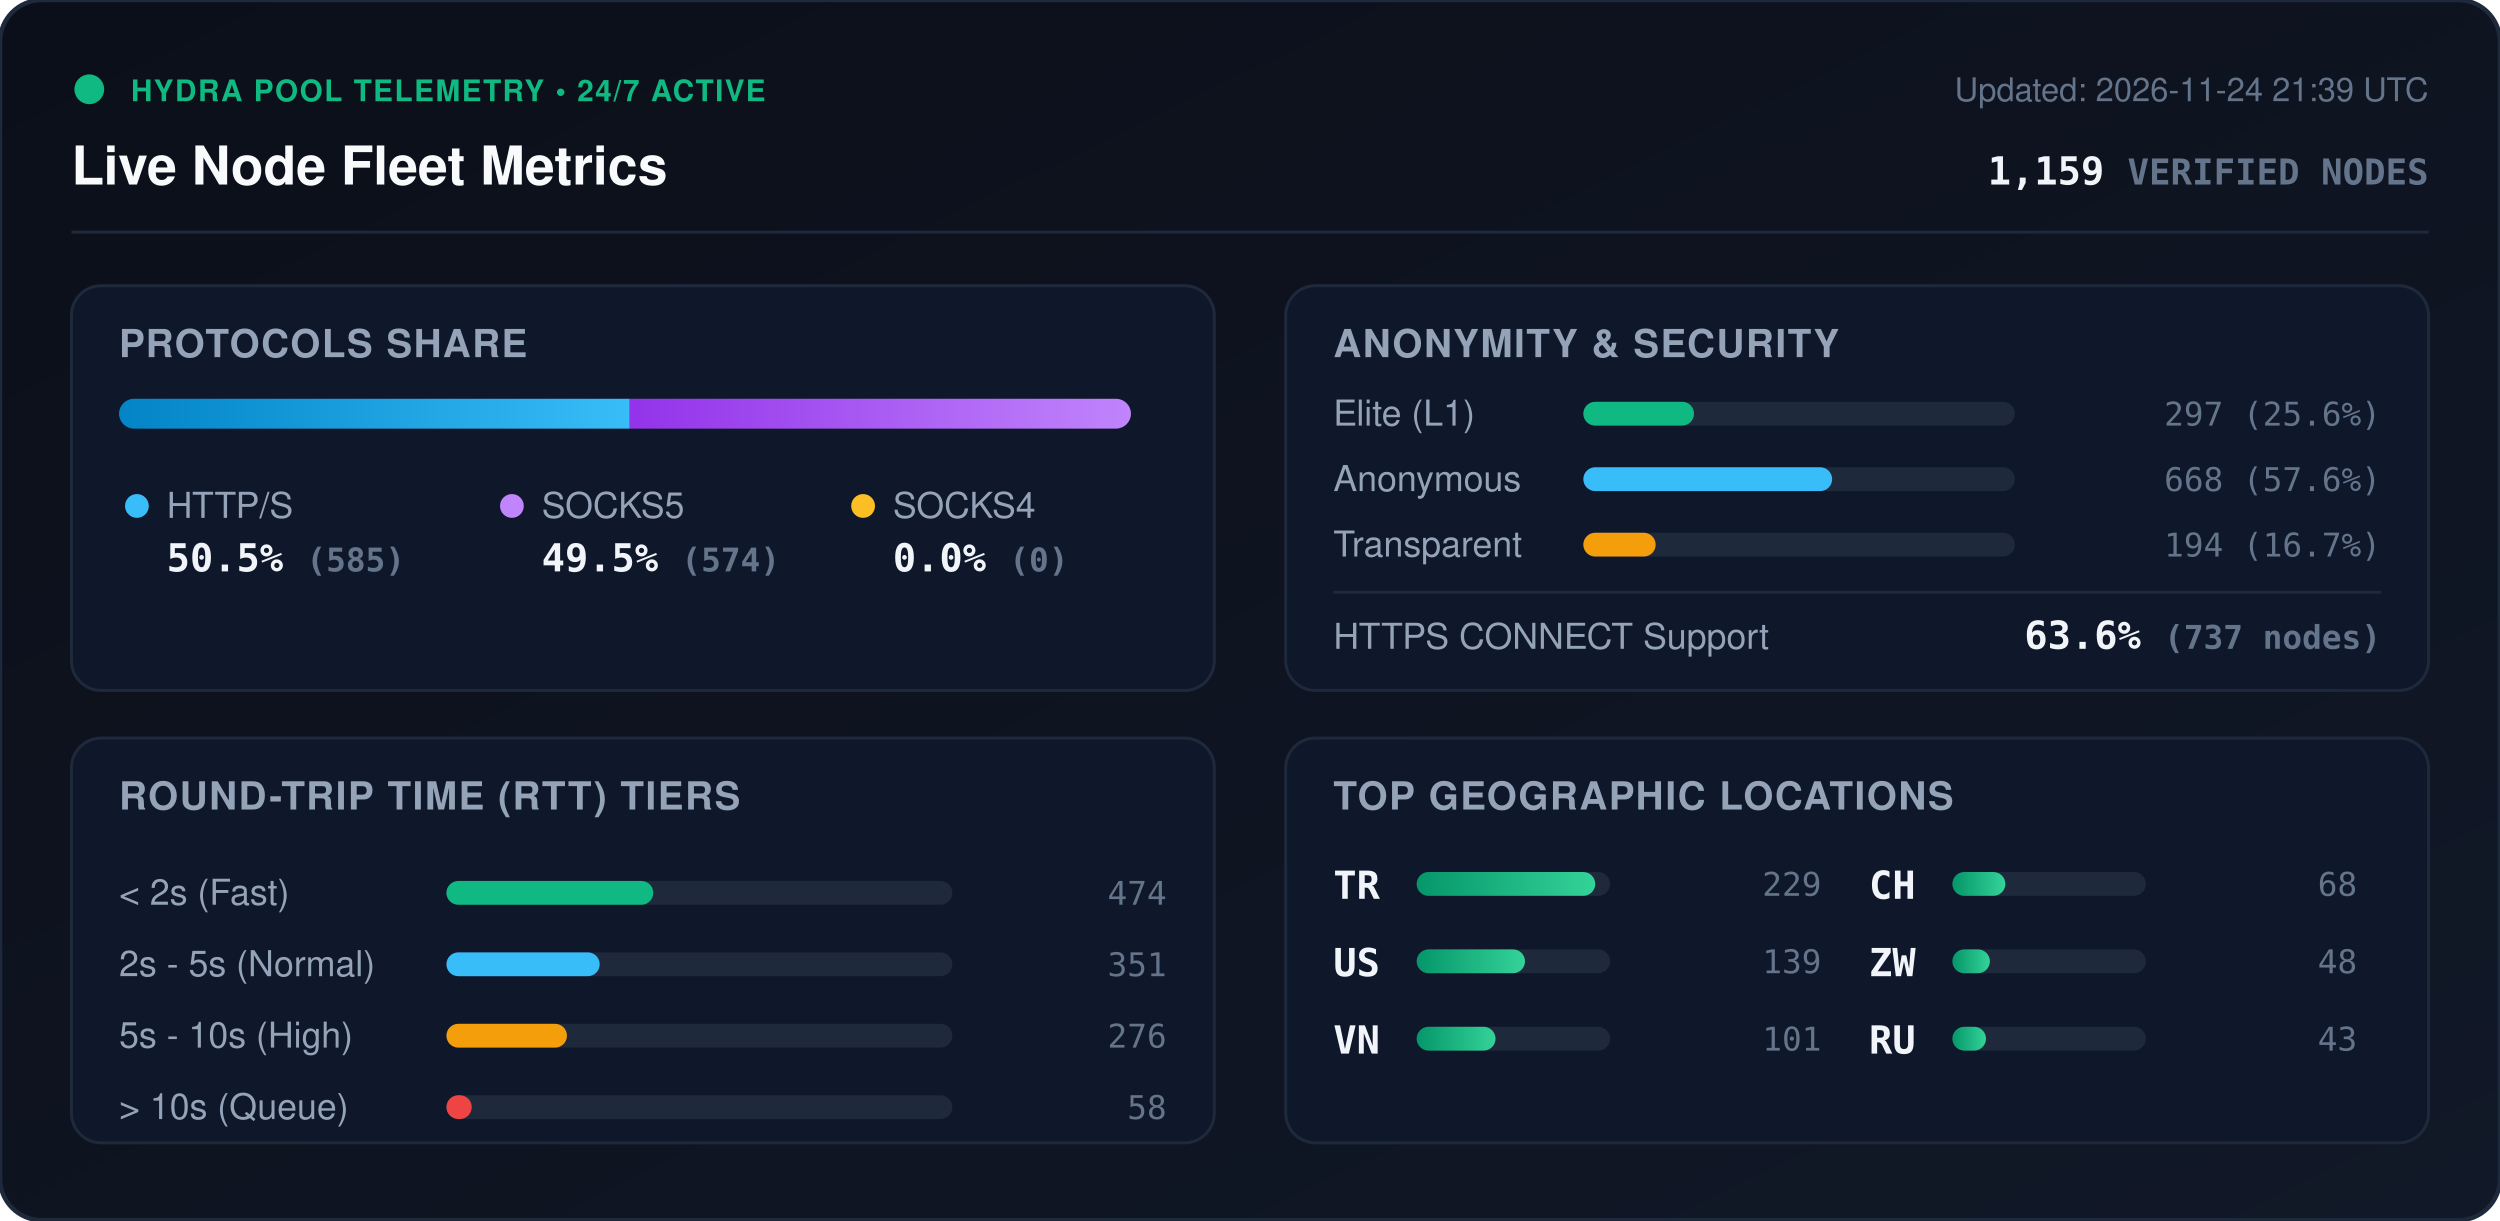
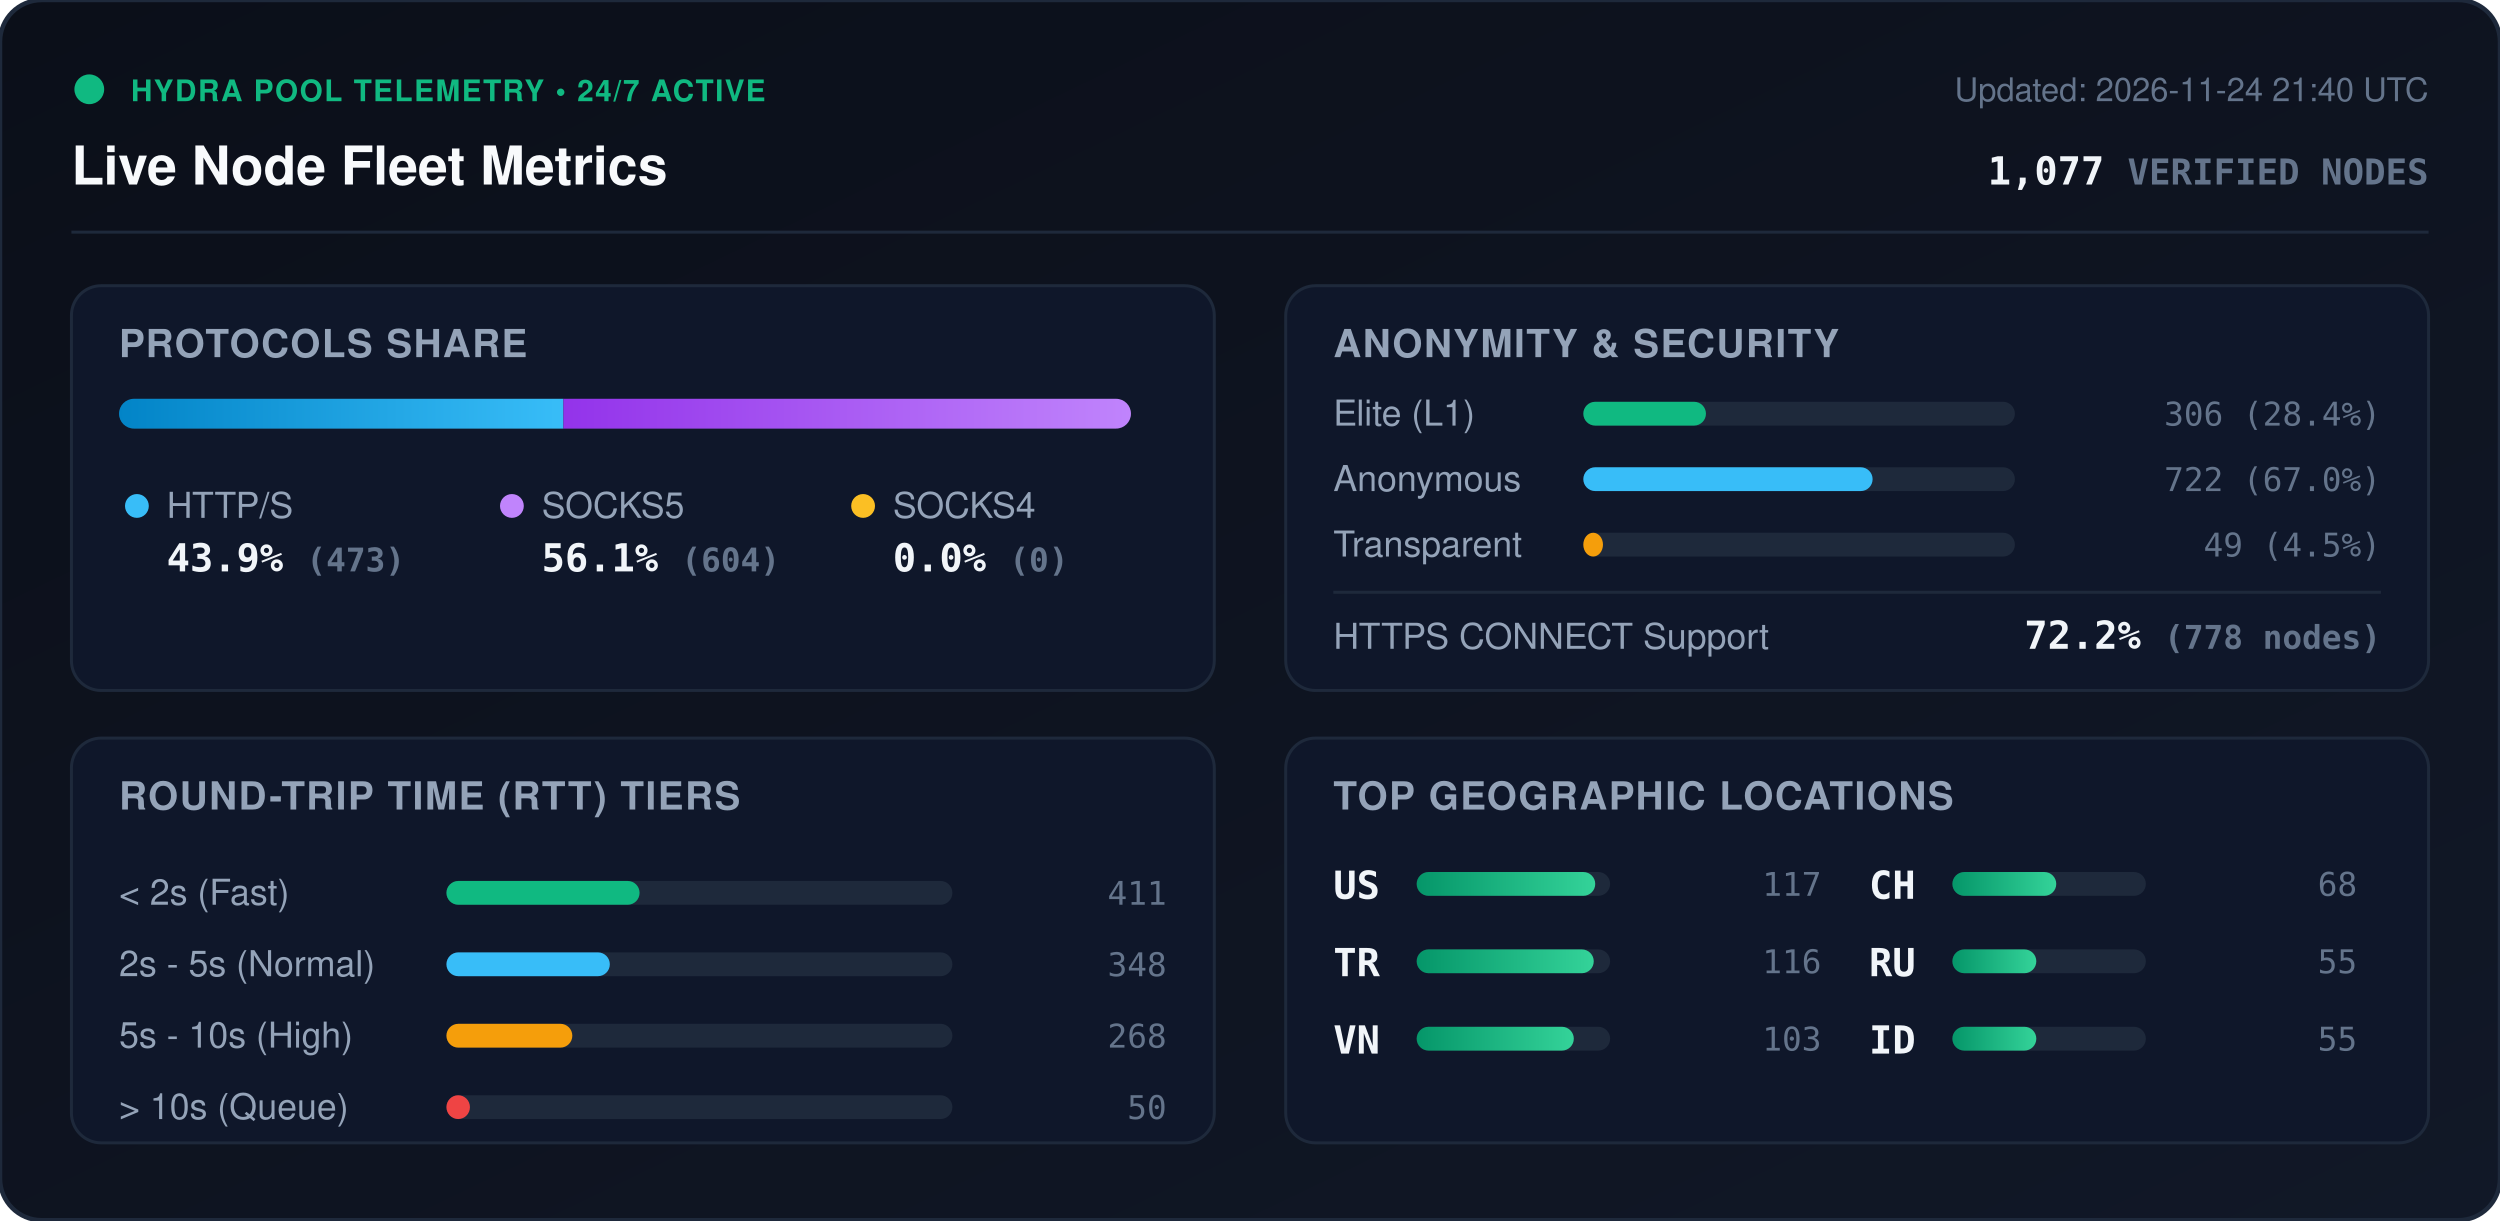
<svg xmlns="http://www.w3.org/2000/svg" viewBox="0 0 840 410" width="840" height="410" style="max-width: 100%; height: auto;">
  <defs>
    <linearGradient id="bg" x1="0%" y1="0%" x2="100%" y2="100%">
      <stop offset="0%" stop-color="#0b0f19" />
      <stop offset="100%" stop-color="#111827" />
    </linearGradient>
    <linearGradient id="bar-http" x1="0%" y1="0%" x2="100%" y2="0%">
      <stop offset="0%" stop-color="#0284c7" />
      <stop offset="100%" stop-color="#38bdf8" />
    </linearGradient>
    <linearGradient id="bar-socks5" x1="0%" y1="0%" x2="100%" y2="0%">
      <stop offset="0%" stop-color="#9333ea" />
      <stop offset="100%" stop-color="#c084fc" />
    </linearGradient>
    <linearGradient id="bar-socks4" x1="0%" y1="0%" x2="100%" y2="0%">
      <stop offset="0%" stop-color="#d97706" />
      <stop offset="100%" stop-color="#fbbf24" />
    </linearGradient>
    <linearGradient id="bar-green" x1="0%" y1="0%" x2="100%" y2="0%">
      <stop offset="0%" stop-color="#059669" />
      <stop offset="100%" stop-color="#34d399" />
    </linearGradient>
    <clipPath id="prog-track-clip">
      <rect width="340.0" height="10" rx="5" />
    </clipPath>
    <style>
      .title { font: 700 18px -apple-system, BlinkMacSystemFont, 'Segoe UI', Helvetica, Arial, sans-serif; fill: #f8fafc; }
      .sub { font: 500 11px -apple-system, BlinkMacSystemFont, 'Segoe UI', Helvetica, Arial, sans-serif; fill: #64748b; }
      .section-hdr { font: 600 13px -apple-system, BlinkMacSystemFont, 'Segoe UI', Helvetica, Arial, sans-serif; fill: #94a3b8; letter-spacing: 0.5px; }
      .metric-val { font: 700 13px -apple-system, BlinkMacSystemFont, 'Segoe UI', Helvetica, Arial, sans-serif; fill: #f1f5f9; }
      .metric-lbl { font: 500 12px -apple-system, BlinkMacSystemFont, 'Segoe UI', Helvetica, Arial, sans-serif; fill: #94a3b8; }
      .badge-txt { font: 700 10px -apple-system, BlinkMacSystemFont, 'Segoe UI', Helvetica, Arial, sans-serif; fill: #10b981; letter-spacing: 0.5px; }
      .mono { font-family: ui-monospace, SFMono-Regular, Menlo, Monaco, Consolas, monospace; }
      .pulse { animation: beacon 2s infinite ease-in-out; }
      @keyframes beacon { 0%, 100% { opacity: 1; } 50% { opacity: 0.35; } }
    </style>
  </defs>
  <rect width="840" height="410" rx="14" fill="url(#bg)" stroke="#1e293b" stroke-width="1.5" />
  <g transform="translate(24, 24)">
    <circle cx="6" cy="6" r="5" fill="#10b981" class="pulse" />
    <text x="20" y="10" class="badge-txt">HYDRA POOL TELEMETRY • 24/7 ACTIVE</text>
    <text x="0" y="38" class="title">Live Node Fleet Metrics</text>
-     <text x="792" y="10" text-anchor="end" class="sub">Updated: 2026-11-24 21:39 UTC</text>
-     <text x="792" y="38" text-anchor="end" class="metric-val mono" fill="#38bdf8">1,159 <tspan font-size="12" fill="#64748b">VERIFIED NODES</tspan>
+     <text x="792" y="10" text-anchor="end" class="sub">Updated: 2026-11-24 21:40 UTC</text>
+     <text x="792" y="38" text-anchor="end" class="metric-val mono" fill="#38bdf8">1,077 <tspan font-size="12" fill="#64748b">VERIFIED NODES</tspan>
    </text>
  </g>
  <line x1="24" y1="78" x2="816" y2="78" stroke="#1e293b" stroke-width="1" />
  <g transform="translate(24, 96)">
    <rect width="384" height="136" rx="10" fill="#0f172a" stroke="#1e293b" />
    <text x="16" y="24" class="section-hdr">PROTOCOLS SHARE</text>
    <g transform="translate(16, 38)">
      <rect width="340.0" height="10" rx="5" fill="#1e293b" />
      <g clip-path="url(#prog-track-clip)">
-         <rect x="0" width="171.6" height="10" fill="url(#bar-http)" />
-         <rect x="171.6" width="168.4" height="10" fill="url(#bar-socks5)" />
+         <rect x="0" width="149.3" height="10" fill="url(#bar-http)" />
+         <rect x="149.3" width="190.7" height="10" fill="url(#bar-socks5)" />
        <rect x="340.0" width="0.0" height="10" fill="url(#bar-socks4)" />
      </g>
    </g>
    <g transform="translate(16, 68)">
      <circle cx="6" cy="6" r="4" fill="#38bdf8" />
      <text x="16" y="10" class="metric-lbl">HTTP/S</text>
-       <text x="16" y="28" class="metric-val mono">50.5% <tspan font-size="11" fill="#64748b">(585)</tspan>
+       <text x="16" y="28" class="metric-val mono">43.9% <tspan font-size="11" fill="#64748b">(473)</tspan>
      </text>
      <circle cx="132" cy="6" r="4" fill="#c084fc" />
      <text x="142" y="10" class="metric-lbl">SOCKS5</text>
-       <text x="142" y="28" class="metric-val mono">49.5% <tspan font-size="11" fill="#64748b">(574)</tspan>
+       <text x="142" y="28" class="metric-val mono">56.1% <tspan font-size="11" fill="#64748b">(604)</tspan>
      </text>
      <circle cx="250" cy="6" r="4" fill="#fbbf24" />
      <text x="260" y="10" class="metric-lbl">SOCKS4</text>
      <text x="260" y="28" class="metric-val mono">0.0% <tspan font-size="11" fill="#64748b">(0)</tspan>
      </text>
    </g>
  </g>
  <g transform="translate(432, 96)">
    <rect width="384" height="136" rx="10" fill="#0f172a" stroke="#1e293b" />
    <text x="16" y="24" class="section-hdr">ANONYMITY &amp; SECURITY</text>
    <text x="16" y="47" class="metric-lbl">Elite (L1)</text>
    <rect x="100" y="39" width="145.0" height="8" rx="4" fill="#1e293b" />
-     <rect x="100" y="39" width="37.2" height="8" rx="4" fill="#10b981" />
-     <text x="368" y="47" text-anchor="end" class="mono sub" fill="#e2e8f0">297 (25.6%)</text>
+     <rect x="100" y="39" width="41.2" height="8" rx="4" fill="#10b981" />
+     <text x="368" y="47" text-anchor="end" class="mono sub" fill="#e2e8f0">306 (28.4%)</text>
    <text x="16" y="69" class="metric-lbl">Anonymous</text>
    <rect x="100" y="61" width="145.0" height="8" rx="4" fill="#1e293b" />
-     <rect x="100" y="61" width="83.6" height="8" rx="4" fill="#38bdf8" />
-     <text x="368" y="69" text-anchor="end" class="mono sub" fill="#e2e8f0">668 (57.6%)</text>
+     <rect x="100" y="61" width="97.2" height="8" rx="4" fill="#38bdf8" />
+     <text x="368" y="69" text-anchor="end" class="mono sub" fill="#e2e8f0">722 (67.0%)</text>
    <text x="16" y="91" class="metric-lbl">Transparent</text>
    <rect x="100" y="83" width="145.0" height="8" rx="4" fill="#1e293b" />
-     <rect x="100" y="83" width="24.3" height="8" rx="4" fill="#f59e0b" />
-     <text x="368" y="91" text-anchor="end" class="mono sub" fill="#e2e8f0">194 (16.7%)</text>
+     <rect x="100" y="83" width="6.6" height="8" rx="4" fill="#f59e0b" />
+     <text x="368" y="91" text-anchor="end" class="mono sub" fill="#e2e8f0">49 (4.5%)</text>
    <line x1="16" y1="103" x2="368" y2="103" stroke="#1e293b" stroke-width="1" />
    <text x="16" y="122" class="metric-lbl">HTTPS CONNECT Support</text>
-     <text x="368" y="122" text-anchor="end" class="metric-val mono" fill="#34d399">63.6% <tspan font-size="11" fill="#64748b">(737 nodes)</tspan>
+     <text x="368" y="122" text-anchor="end" class="metric-val mono" fill="#34d399">72.2% <tspan font-size="11" fill="#64748b">(778 nodes)</tspan>
    </text>
  </g>
  <g transform="translate(24, 248)">
    <rect width="384" height="136" rx="10" fill="#0f172a" stroke="#1e293b" />
    <text x="16" y="24" class="section-hdr">ROUND-TRIP TIME (RTT) TIERS</text>
    <g transform="translate(16, 42)">
      <text x="0" y="14" class="metric-lbl">&lt; 2s (Fast)</text>
      <rect x="110" y="6" width="170" height="8" rx="4" fill="#1e293b" />
-       <rect x="110" y="6" width="69.5" height="8" rx="4" fill="#10b981" />
-       <text x="352" y="14" text-anchor="end" class="mono sub">474</text>
+       <rect x="110" y="6" width="64.9" height="8" rx="4" fill="#10b981" />
+       <text x="352" y="14" text-anchor="end" class="mono sub">411</text>
      <text x="0" y="38" class="metric-lbl">2s - 5s (Normal)</text>
      <rect x="110" y="30" width="170" height="8" rx="4" fill="#1e293b" />
-       <rect x="110" y="30" width="51.5" height="8" rx="4" fill="#38bdf8" />
-       <text x="352" y="38" text-anchor="end" class="mono sub">351</text>
+       <rect x="110" y="30" width="54.9" height="8" rx="4" fill="#38bdf8" />
+       <text x="352" y="38" text-anchor="end" class="mono sub">348</text>
      <text x="0" y="62" class="metric-lbl">5s - 10s (High)</text>
      <rect x="110" y="54" width="170" height="8" rx="4" fill="#1e293b" />
-       <rect x="110" y="54" width="40.5" height="8" rx="4" fill="#f59e0b" />
-       <text x="352" y="62" text-anchor="end" class="mono sub">276</text>
+       <rect x="110" y="54" width="42.3" height="8" rx="4" fill="#f59e0b" />
+       <text x="352" y="62" text-anchor="end" class="mono sub">268</text>
      <text x="0" y="86" class="metric-lbl">&gt; 10s (Queue)</text>
      <rect x="110" y="78" width="170" height="8" rx="4" fill="#1e293b" />
-       <rect x="110" y="78" width="8.5" height="8" rx="4" fill="#ef4444" />
-       <text x="352" y="86" text-anchor="end" class="mono sub">58</text>
+       <rect x="110" y="78" width="7.9" height="8" rx="4" fill="#ef4444" />
+       <text x="352" y="86" text-anchor="end" class="mono sub">50</text>
    </g>
  </g>
  <g transform="translate(432, 248)">
    <rect width="384" height="136" rx="10" fill="#0f172a" stroke="#1e293b" />
    <text x="16" y="24" class="section-hdr">TOP GEOGRAPHIC LOCATIONS</text>
    <g transform="translate(16, 42)">
      <g transform="translate(0, 0)">
+         <text x="0" y="12" class="mono metric-val" font-size="12">US</text>
+         <rect x="28" y="3" width="65" height="8" rx="4" fill="#1e293b" />
+         <rect x="28" y="3" width="60.0" height="8" rx="4" fill="url(#bar-green)" />
+         <text x="164" y="11" text-anchor="end" class="mono sub">117</text>
+       </g>
+       <g transform="translate(0, 26)">
        <text x="0" y="12" class="mono metric-val" font-size="12">TR</text>
        <rect x="28" y="3" width="65" height="8" rx="4" fill="#1e293b" />
-         <rect x="28" y="3" width="60.0" height="8" rx="4" fill="url(#bar-green)" />
-         <text x="164" y="11" text-anchor="end" class="mono sub">229</text>
-       </g>
-       <g transform="translate(0, 26)">
-         <text x="0" y="12" class="mono metric-val" font-size="12">US</text>
-         <rect x="28" y="3" width="65" height="8" rx="4" fill="#1e293b" />
-         <rect x="28" y="3" width="36.4" height="8" rx="4" fill="url(#bar-green)" />
-         <text x="164" y="11" text-anchor="end" class="mono sub">139</text>
+         <rect x="28" y="3" width="59.5" height="8" rx="4" fill="url(#bar-green)" />
+         <text x="164" y="11" text-anchor="end" class="mono sub">116</text>
      </g>
      <g transform="translate(0, 52)">
        <text x="0" y="12" class="mono metric-val" font-size="12">VN</text>
        <rect x="28" y="3" width="65" height="8" rx="4" fill="#1e293b" />
-         <rect x="28" y="3" width="26.5" height="8" rx="4" fill="url(#bar-green)" />
-         <text x="164" y="11" text-anchor="end" class="mono sub">101</text>
+         <rect x="28" y="3" width="52.8" height="8" rx="4" fill="url(#bar-green)" />
+         <text x="164" y="11" text-anchor="end" class="mono sub">103</text>
      </g>
      <g transform="translate(180, 0)">
        <text x="0" y="12" class="mono metric-val" font-size="12">CH</text>
        <rect x="28" y="3" width="65" height="8" rx="4" fill="#1e293b" />
-         <rect x="28" y="3" width="17.8" height="8" rx="4" fill="url(#bar-green)" />
+         <rect x="28" y="3" width="34.9" height="8" rx="4" fill="url(#bar-green)" />
        <text x="164" y="11" text-anchor="end" class="mono sub">68</text>
      </g>
      <g transform="translate(180, 26)">
-         <text x="0" y="12" class="mono metric-val" font-size="12">ZW</text>
+         <text x="0" y="12" class="mono metric-val" font-size="12">RU</text>
        <rect x="28" y="3" width="65" height="8" rx="4" fill="#1e293b" />
-         <rect x="28" y="3" width="12.6" height="8" rx="4" fill="url(#bar-green)" />
-         <text x="164" y="11" text-anchor="end" class="mono sub">48</text>
+         <rect x="28" y="3" width="28.2" height="8" rx="4" fill="url(#bar-green)" />
+         <text x="164" y="11" text-anchor="end" class="mono sub">55</text>
      </g>
      <g transform="translate(180, 52)">
-         <text x="0" y="12" class="mono metric-val" font-size="12">RU</text>
+         <text x="0" y="12" class="mono metric-val" font-size="12">ID</text>
        <rect x="28" y="3" width="65" height="8" rx="4" fill="#1e293b" />
-         <rect x="28" y="3" width="11.3" height="8" rx="4" fill="url(#bar-green)" />
-         <text x="164" y="11" text-anchor="end" class="mono sub">43</text>
+         <rect x="28" y="3" width="28.2" height="8" rx="4" fill="url(#bar-green)" />
+         <text x="164" y="11" text-anchor="end" class="mono sub">55</text>
      </g>
    </g>
  </g>
</svg>
